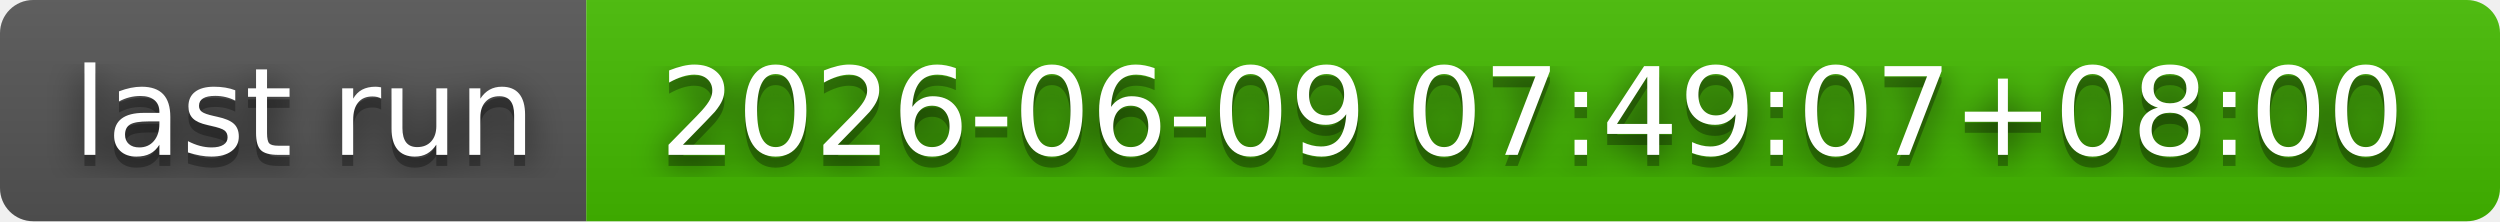
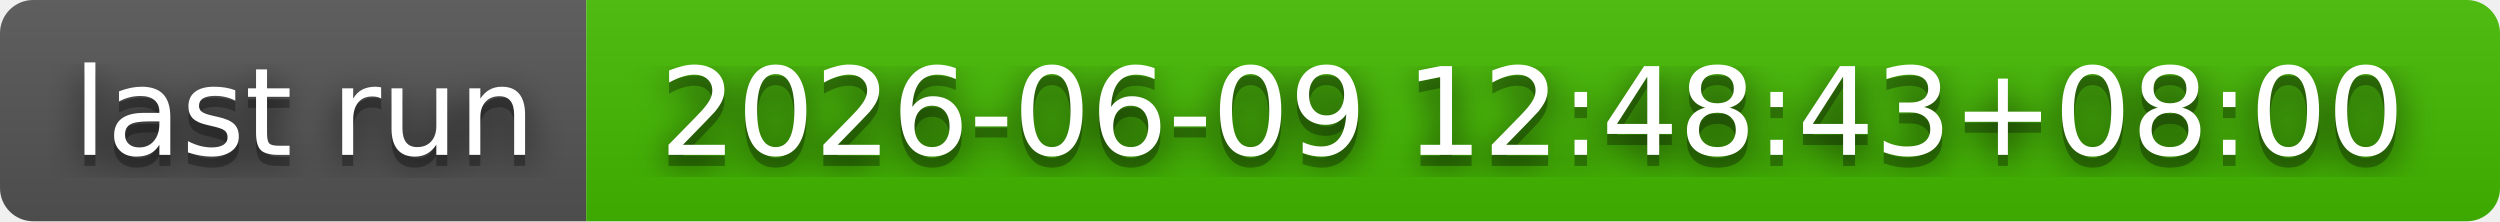
- <svg xmlns="http://www.w3.org/2000/svg" width="226" height="20" role="img" aria-label="last run: 2026-06-09 07:49:07+08:00">
+ <svg xmlns="http://www.w3.org/2000/svg" width="226" height="20" role="img" aria-label="last run: 2026-06-09 12:48:43+08:00">
  <filter id="blur">
    <feGaussianBlur stdDeviation="16" />
  </filter>
  <linearGradient id="s" x2="0" y2="100%">
    <stop offset="0" stop-color="#bbb" stop-opacity=".1" />
    <stop offset="1" stop-opacity=".1" />
  </linearGradient>
  <clipPath id="r">
    <rect width="226" height="20" rx="3" />
  </clipPath>
  <g clip-path="url(#r)">
    <rect width="53" height="20" fill="#555" />
    <rect x="53" width="173" height="20" fill="#4b0" />
    <rect width="226" height="20" fill="url(#s)" />
  </g>
  <g fill="#fff" text-anchor="middle" font-family="Verdana,Geneva,DejaVu Sans,sans-serif" text-rendering="geometricPrecision" font-size="110">
    <g transform="scale(.1)">
      <g aria-hidden="true" fill="#010101">
        <text x="275" y="150" fill-opacity=".8" filter="url(#blur)" textLength="430">last run</text>
        <text x="275" y="150" fill-opacity=".3" textLength="430">last run</text>
      </g>
      <text x="275" y="140" textLength="430">last run</text>
    </g>
    <g transform="scale(.1)">
      <g aria-hidden="true" fill="#010101">
-         <text x="1385" y="150" fill-opacity=".8" filter="url(#blur)" textLength="1630">2026-06-09 07:49:07+08:00</text>
-         <text x="1385" y="150" fill-opacity=".3" textLength="1630">2026-06-09 07:49:07+08:00</text>
+         <text x="1385" y="150" fill-opacity=".8" filter="url(#blur)" textLength="1630">2026-06-09 12:48:43+08:00</text>
+         <text x="1385" y="150" fill-opacity=".3" textLength="1630">2026-06-09 12:48:43+08:00</text>
      </g>
-       <text x="1385" y="140" textLength="1630">2026-06-09 07:49:07+08:00</text>
+       <text x="1385" y="140" textLength="1630">2026-06-09 12:48:43+08:00</text>
    </g>
  </g>
</svg>
